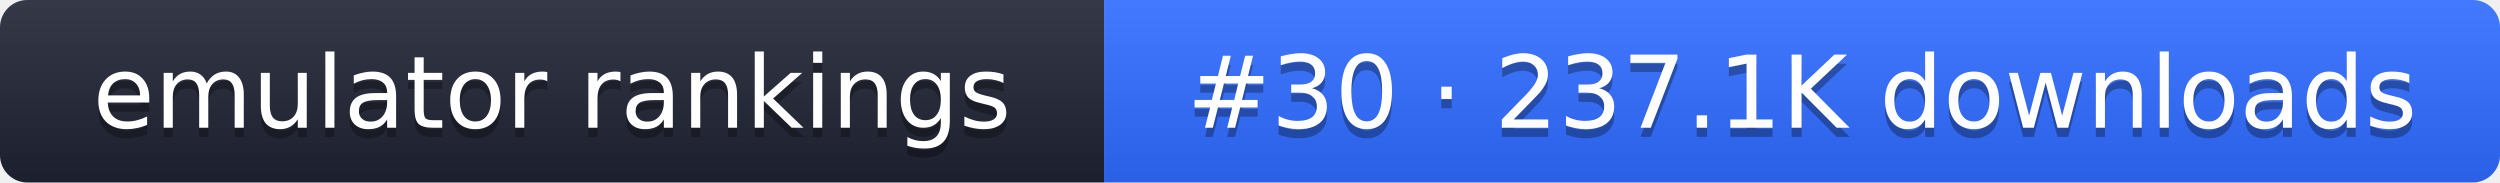
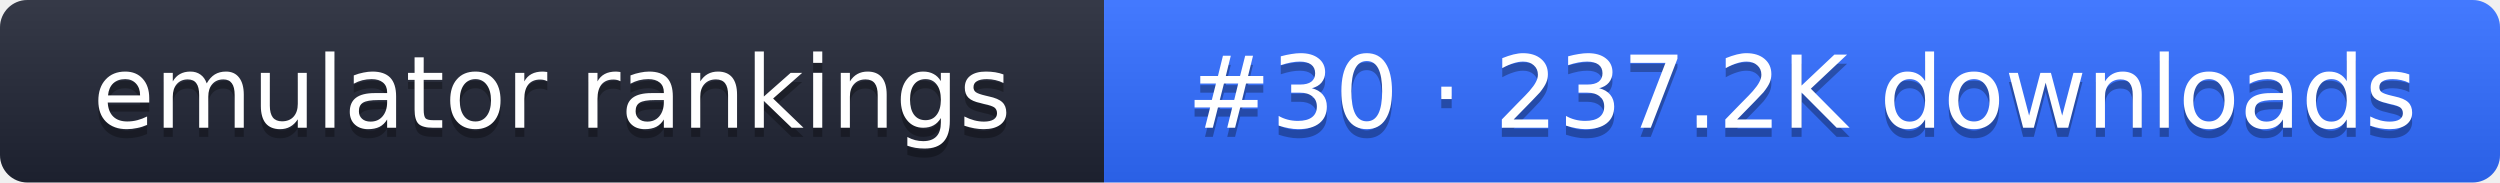
- <svg xmlns="http://www.w3.org/2000/svg" width="274" height="20" role="img" aria-label="emulator rankings: #30 · 237.1K downloads">
+ <svg xmlns="http://www.w3.org/2000/svg" width="274" height="20" role="img" aria-label="emulator rankings: #30 · 237.2K downloads">
  <linearGradient id="g" x2="0" y2="100%">
    <stop offset="0" stop-color="#fff" stop-opacity=".1" />
    <stop offset="1" stop-opacity=".1" />
  </linearGradient>
  <clipPath id="r">
    <rect width="274" height="20" rx="3" fill="#fff" />
  </clipPath>
  <g clip-path="url(#r)">
    <rect width="121" height="20" fill="#1f2433" />
    <rect x="121" width="153" height="20" fill="#2f6bff" />
    <rect width="274" height="20" fill="url(#g)" />
  </g>
  <g fill="#fff" text-anchor="middle" font-family="Verdana,DejaVu Sans,sans-serif" font-size="11">
    <text x="60.5" y="15" fill="#010101" fill-opacity=".3">emulator rankings</text>
    <text x="60.5" y="14">emulator rankings</text>
-     <text x="197.5" y="15" fill="#010101" fill-opacity=".3">#30 · 237.1K downloads</text>
-     <text x="197.5" y="14">#30 · 237.1K downloads</text>
+     <text x="197.5" y="15" fill="#010101" fill-opacity=".3">#30 · 237.2K downloads</text>
+     <text x="197.5" y="14">#30 · 237.2K downloads</text>
  </g>
</svg>
